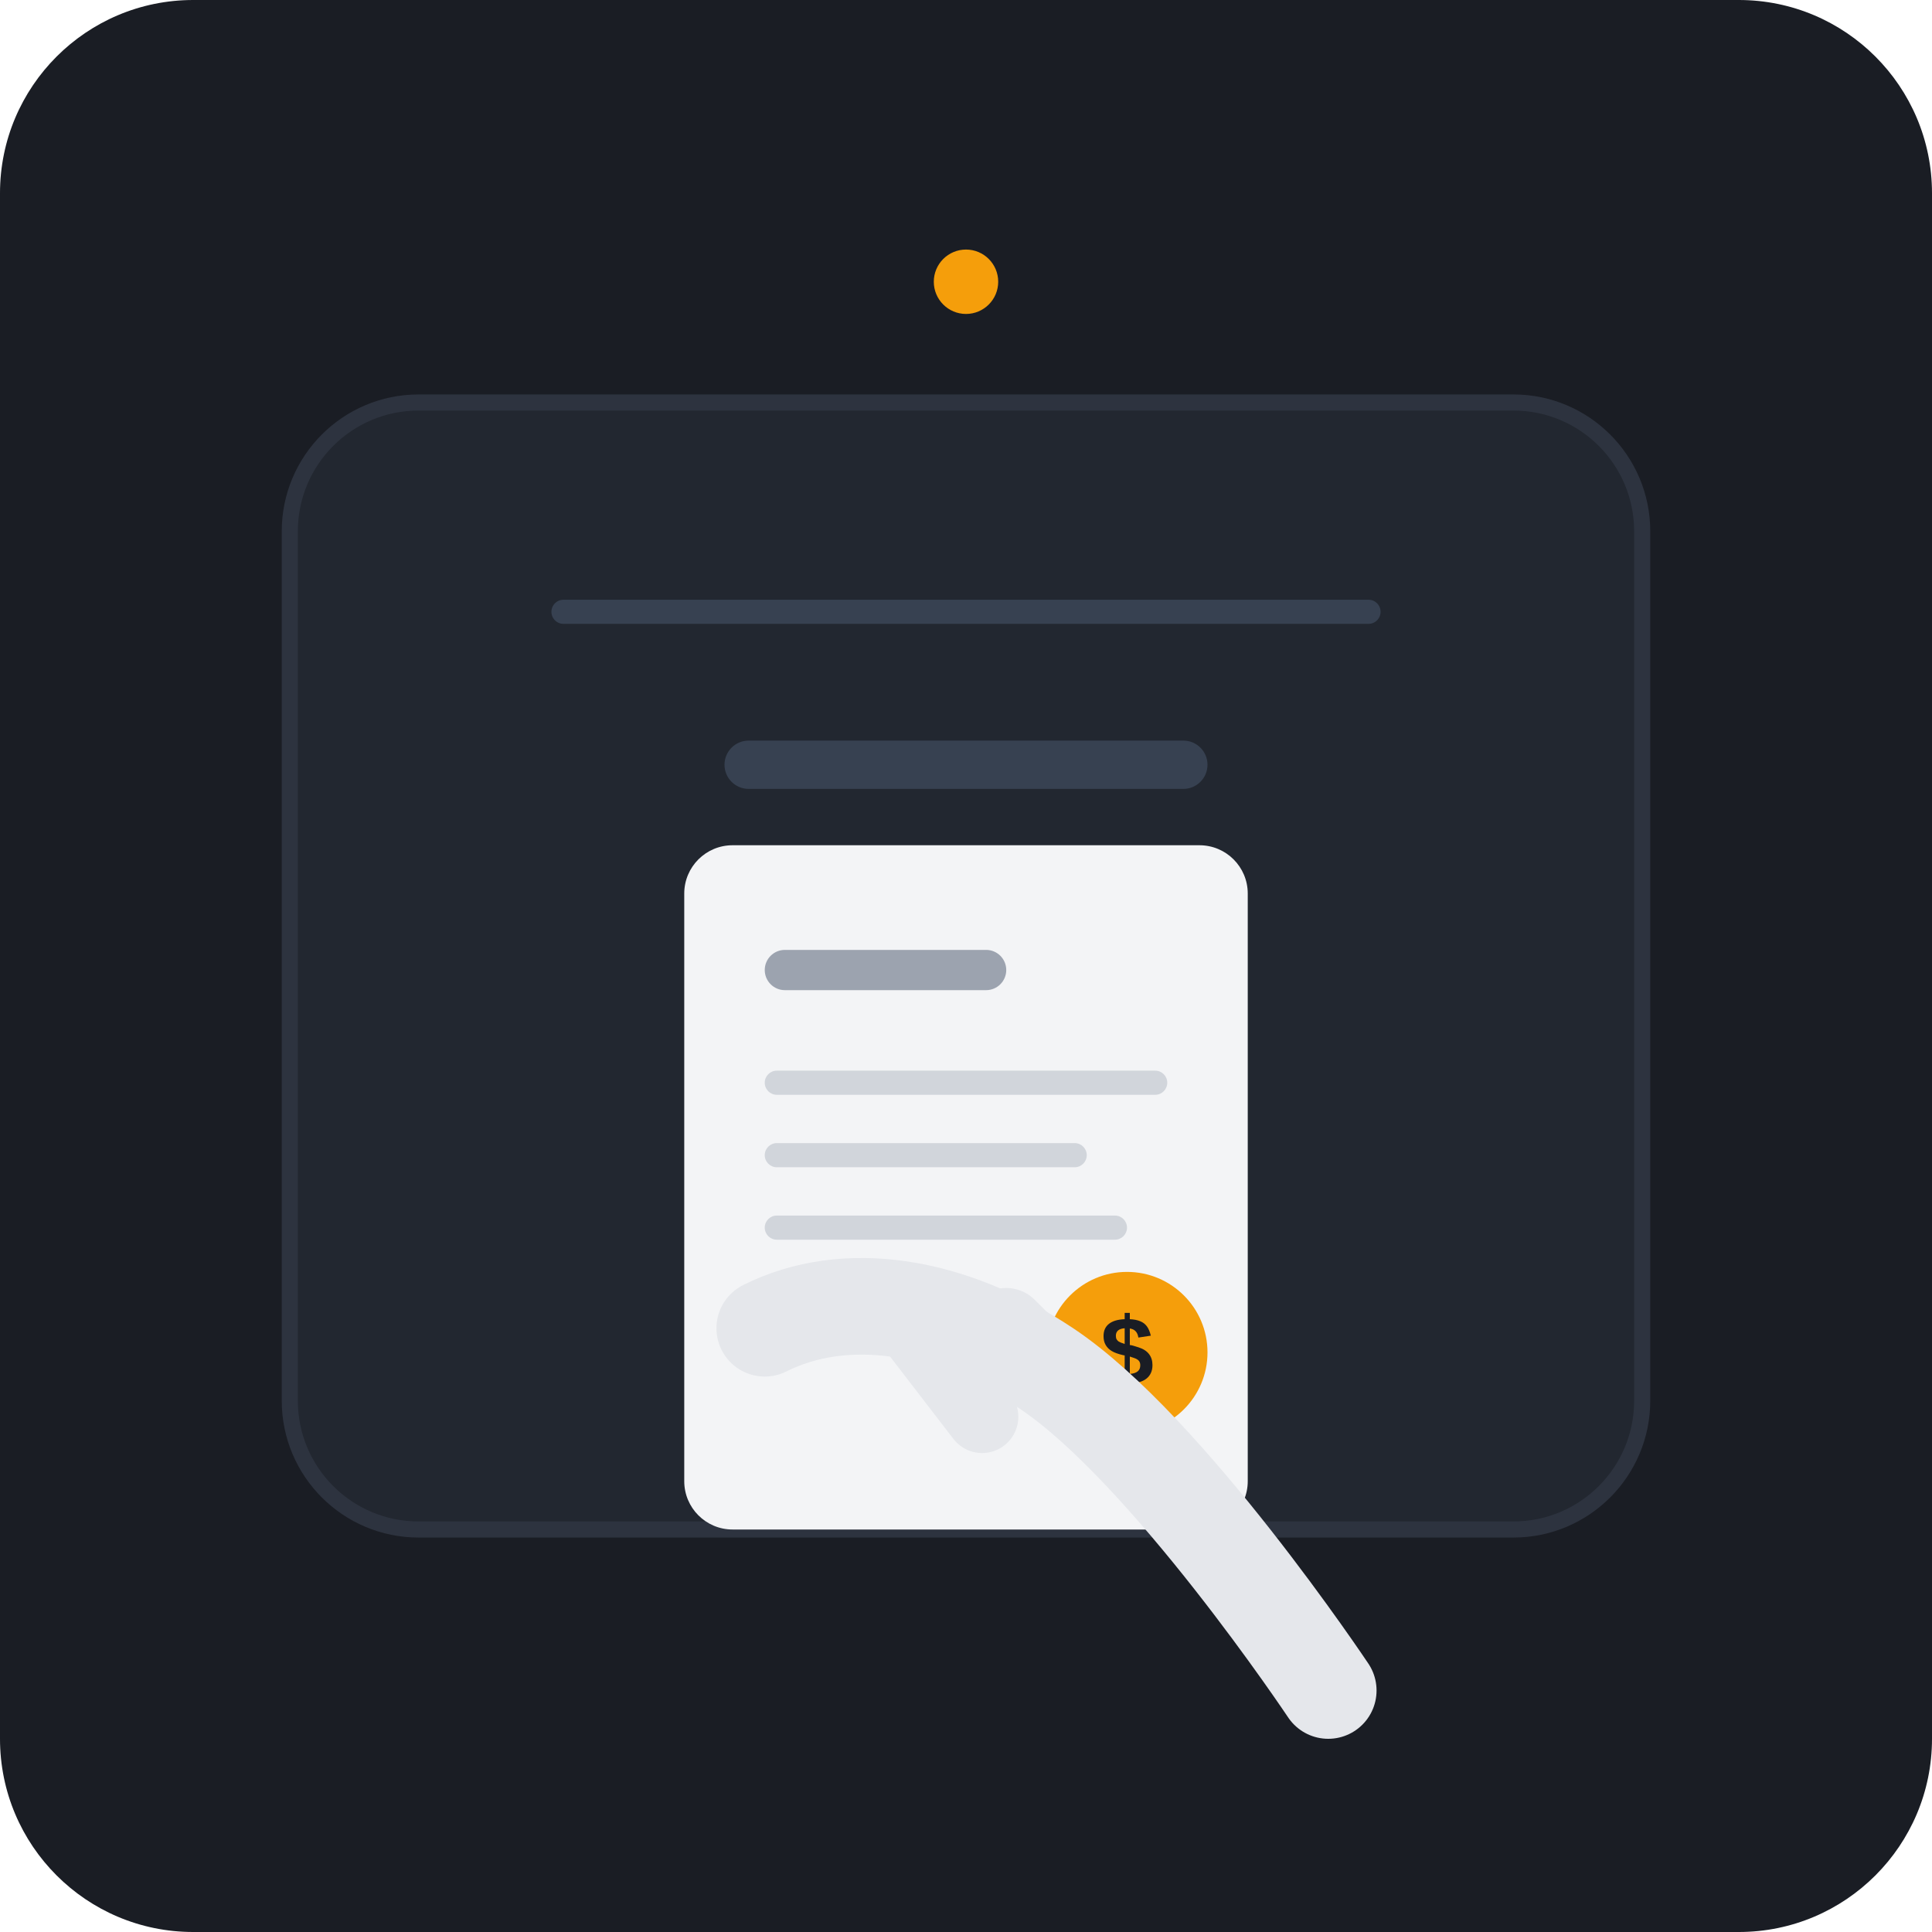
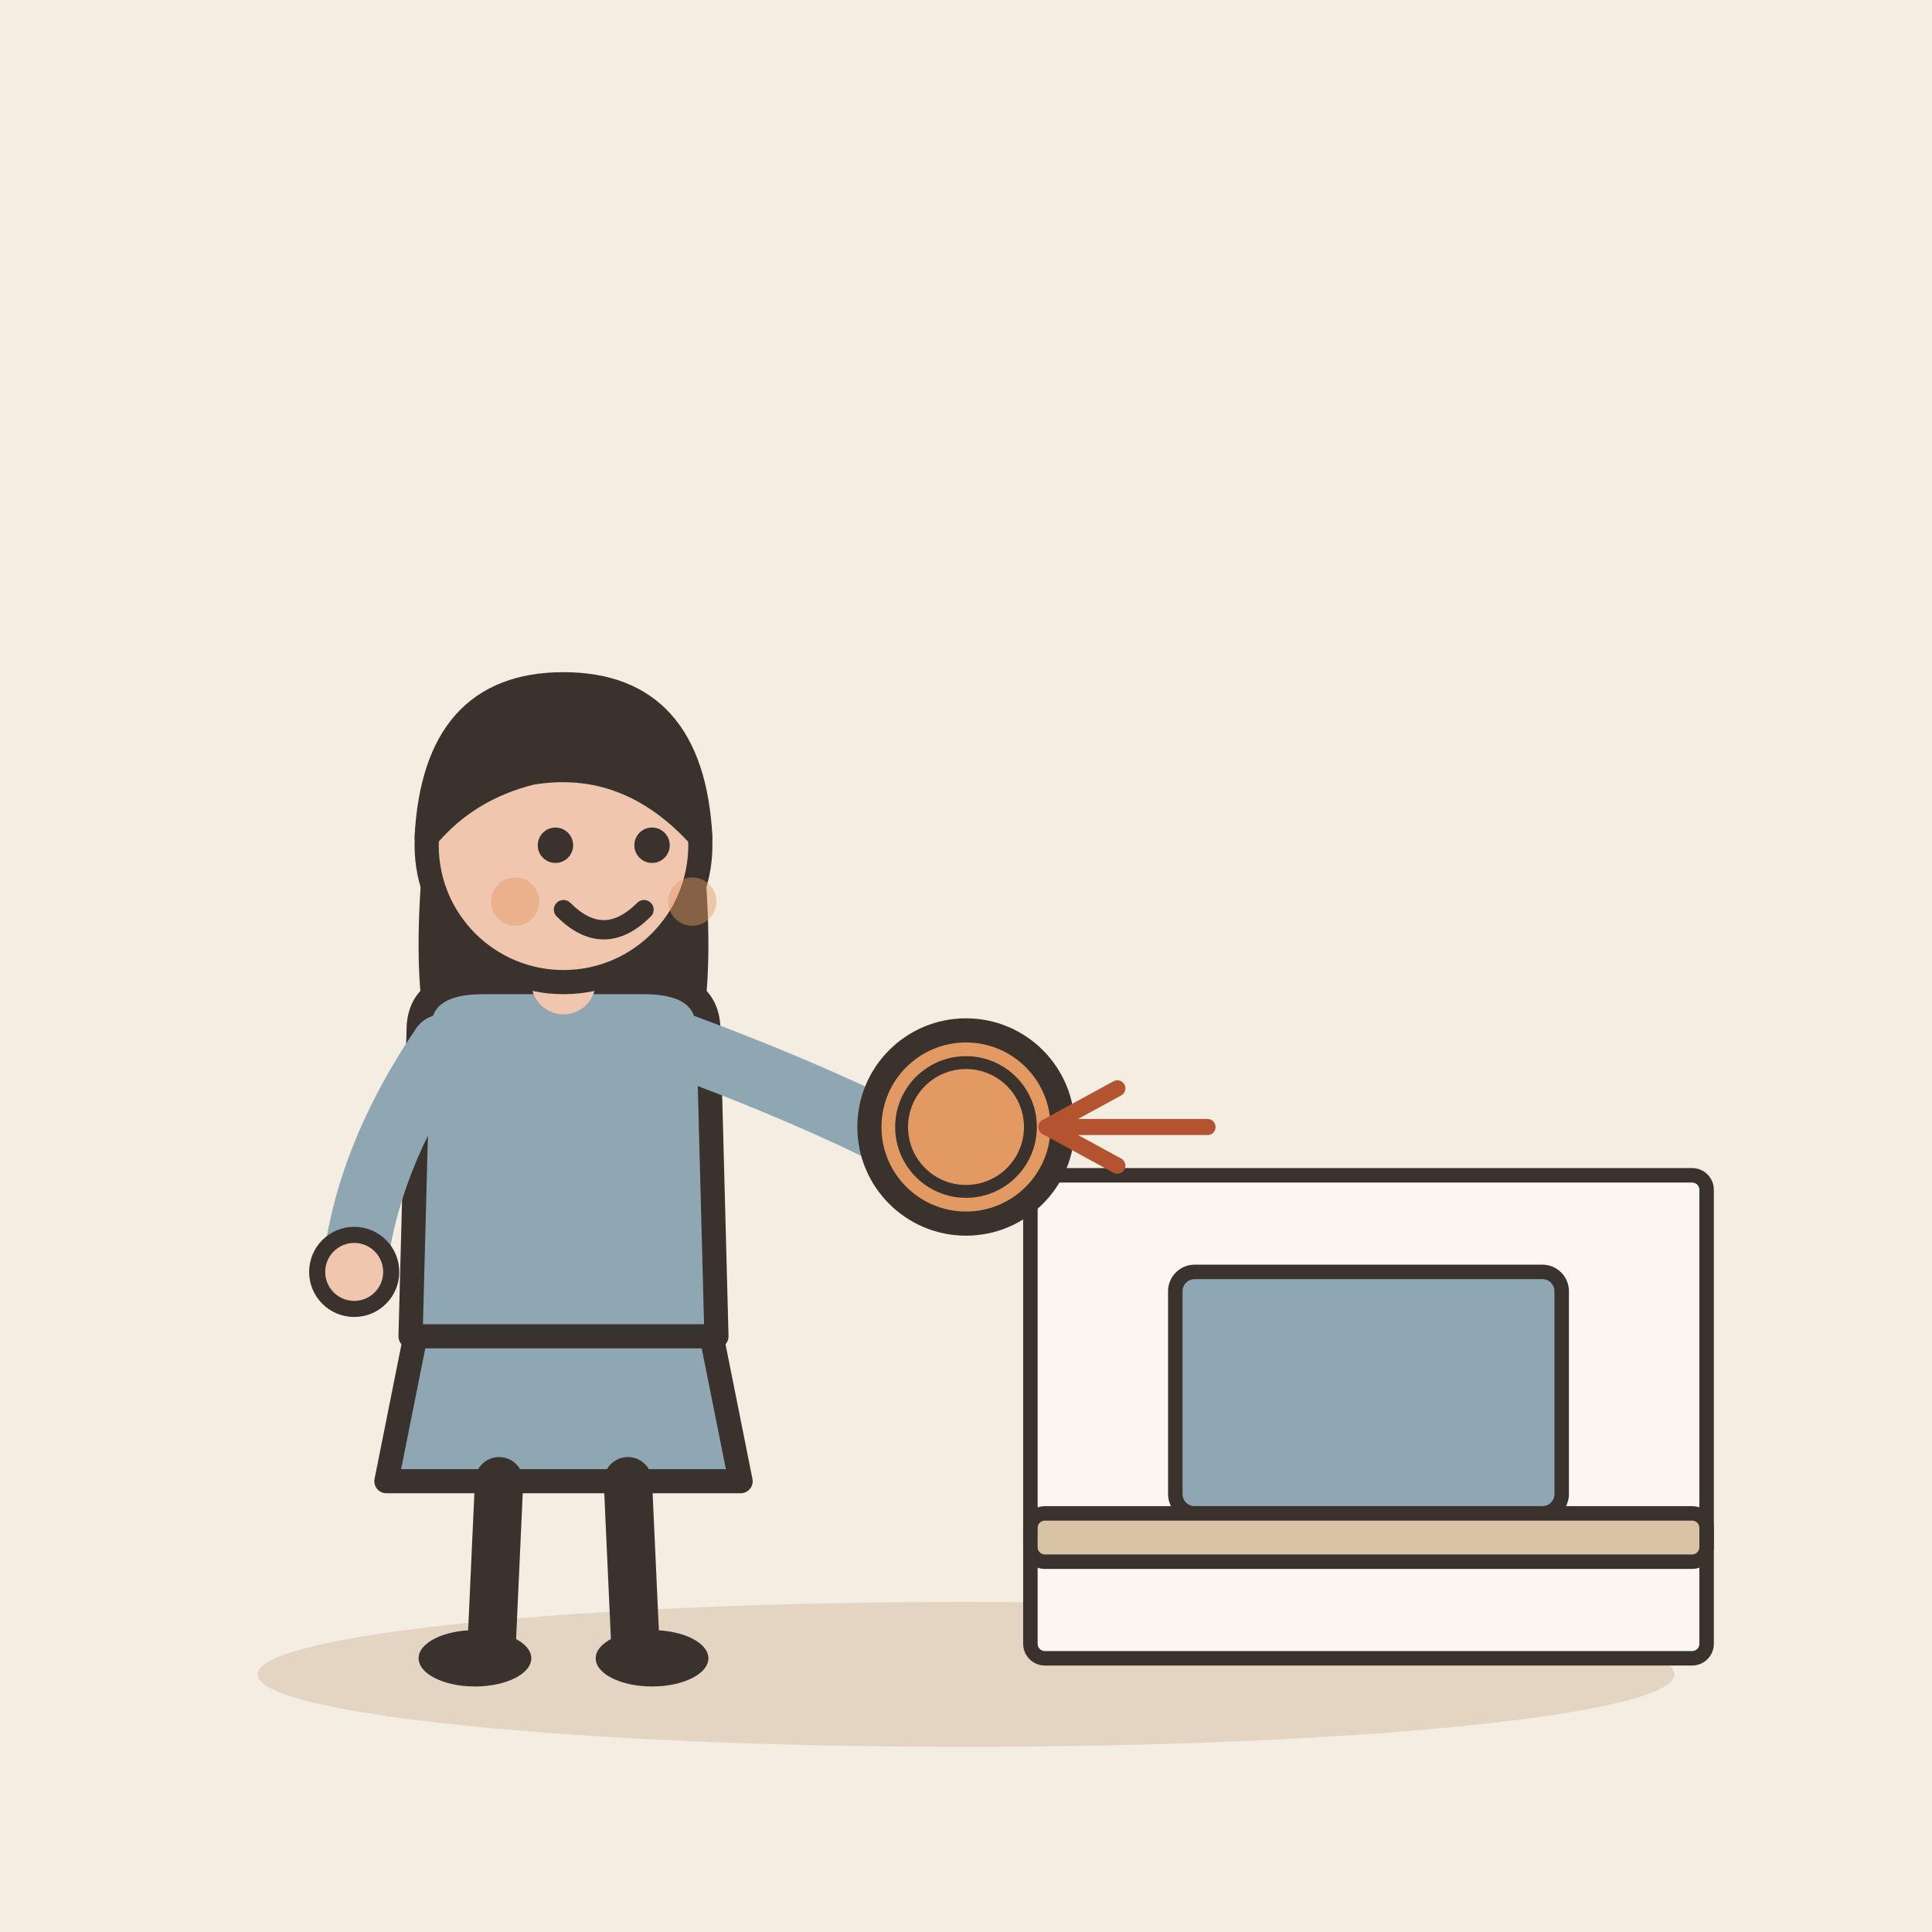
- <svg xmlns="http://www.w3.org/2000/svg" width="240" height="240" viewBox="0 0 240 240">
-   <rect width="240" height="240" rx="24" fill="#1A1D24" />
-   <rect x="36" y="50" width="168" height="140" rx="16" fill="#222730" stroke="#2D333F" stroke-width="2" />
-   <path d="M70 76H170" stroke="#374151" stroke-width="3" stroke-linecap="round" />
-   <rect x="90" y="92" width="60" height="6" rx="3" fill="#374151" />
-   <rect x="85" y="105" width="70" height="85" rx="6" fill="#F3F4F6" />
-   <rect x="95" y="118" width="30" height="5" rx="2.5" fill="#9CA3AF" />
-   <rect x="95" y="133" width="50" height="3" rx="1.5" fill="#D1D5DB" />
-   <rect x="95" y="142" width="40" height="3" rx="1.5" fill="#D1D5DB" />
-   <rect x="95" y="151" width="45" height="3" rx="1.5" fill="#D1D5DB" />
-   <circle cx="140" cy="168" r="10" fill="#F59E0B" />
-   <text x="140" y="172" font-family="Arial, sans-serif" font-size="12" font-weight="bold" fill="#1A1D24" text-anchor="middle">$</text>
-   <path d="M165 210C165 210 145 180 130 170C118 162 105 160 95 165" fill="none" stroke="#E5E7EB" stroke-width="12" stroke-linecap="round" stroke-linejoin="round" />
-   <path d="M125 165L138 178" stroke="#E5E7EB" stroke-width="10" stroke-linecap="round" />
-   <path d="M112 163L122 176" stroke="#E5E7EB" stroke-width="9" stroke-linecap="round" />
-   <circle cx="120" cy="35" r="4" fill="#F59E0B" />
+ <svg xmlns="http://www.w3.org/2000/svg" viewBox="0 0 240 240" data-style="editorial">
+   <rect width="240" height="240" fill="#F4EDE2" />
+   <ellipse cx="120" cy="208" rx="88" ry="9" fill="#E3D5C1" />
+   <g transform="translate(70 206)">
+     <path d="M-18 -42L-22 -22L22 -22L18 -42Z" fill="#8FA7B3" stroke="#3A332D" stroke-width="3" stroke-linecap="round" stroke-linejoin="round" />
+     <path d="M-8 -22L-9 0" stroke="#3A332D" stroke-width="6" stroke-linecap="round" fill="none" />
+     <path d="M8 -22L9 0" stroke="#3A332D" stroke-width="6" stroke-linecap="round" fill="none" />
+     <ellipse cx="-11" cy="0" rx="7" ry="3.5" fill="#3A332D" />
+     <ellipse cx="11" cy="0" rx="7" ry="3.5" fill="#3A332D" />
+     <path d="M-17 -104Q-20 -78 -14 -70L-6 -78L6 -78L14 -70Q20 -78 17 -104Z" fill="#3A332D" />
+     <path d="M-18 -78Q-18 -84 -10 -84L10 -84Q18 -84 18 -78L19 -40L-19 -40Z" fill="#8FA7B3" stroke="#3A332D" stroke-width="3" stroke-linecap="round" stroke-linejoin="round" />
+     <path d="M-15 -76Q-24.5 -62 -26 -48" fill="none" stroke="#8FA7B3" stroke-width="8" stroke-linecap="round" stroke-linejoin="round" />
+     <circle cx="-26" cy="-48" r="4.6" fill="#F0C7AE" stroke="#3A332D" stroke-linecap="round" stroke-linejoin="round" stroke-width="2" />
+     <path d="M15 -76Q36.5 -68 50 -60" fill="none" stroke="#8FA7B3" stroke-width="8" stroke-linecap="round" stroke-linejoin="round" />
+     <circle cx="50" cy="-60" r="4.6" fill="#F0C7AE" stroke="#3A332D" stroke-linecap="round" stroke-linejoin="round" stroke-width="2" />
+     <path d="M0 -84L0 -88" stroke="#F0C7AE" stroke-width="8" stroke-linecap="round" fill="none" />
+     <circle cx="0" cy="-101" r="17" fill="#F0C7AE" stroke="#3A332D" stroke-width="3" stroke-linecap="round" stroke-linejoin="round" />
+     <path d="M-17 -102Q-16 -121 0 -121Q16 -121 17 -102Q8 -112 -4 -110Q-12 -108 -17 -102Z" fill="#3A332D" stroke="#3A332D" stroke-width="3" stroke-linecap="round" stroke-linejoin="round" />
+     <circle cx="-1" cy="-101" r="2.2" fill="#3A332D" />
+     <circle cx="11" cy="-101" r="2.2" fill="#3A332D" />
+     <path d="M0 -93Q5 -88 10 -93" fill="none" stroke="#3A332D" stroke-width="2.4" stroke-linecap="round" stroke-linejoin="round" />
+     <circle cx="-6" cy="-94" r="3" fill="#E39A62" opacity="0.45" />
+     <circle cx="16" cy="-94" r="3" fill="#E39A62" opacity="0.45" />
+   </g>
+   <g transform="translate(170 206) scale(0.6 0.6)">
+     <rect x="-70" y="-100" width="140" height="100" rx="3" fill="#FBF6EE" stroke="#3A332D" stroke-width="3" stroke-linecap="round" stroke-linejoin="round" />
+     <rect x="-40" y="-80" width="80" height="50" rx="4" fill="#8FA7B3" stroke="#3A332D" stroke-width="3" stroke-linecap="round" stroke-linejoin="round" />
+     <rect x="-70" y="-30" width="140" height="10" rx="3" fill="#D8C3A5" stroke="#3A332D" stroke-width="3" stroke-linecap="round" stroke-linejoin="round" />
+   </g>
+   <circle cx="120" cy="140" r="12" fill="#E39A62" stroke="#3A332D" stroke-width="3" stroke-linecap="round" stroke-linejoin="round" />
+   <circle cx="120" cy="140" r="8" fill="none" stroke="#3A332D" stroke-linecap="round" stroke-linejoin="round" stroke-width="1.6" />
+   <path d="M150 140L130 140" stroke="#B4532F" stroke-width="2" stroke-linecap="round" fill="none" />
+   <path d="M138.8 135.2L130 140L138.8 144.8" fill="none" stroke="#B4532F" stroke-width="2" stroke-linecap="round" stroke-linejoin="round" />
</svg>
